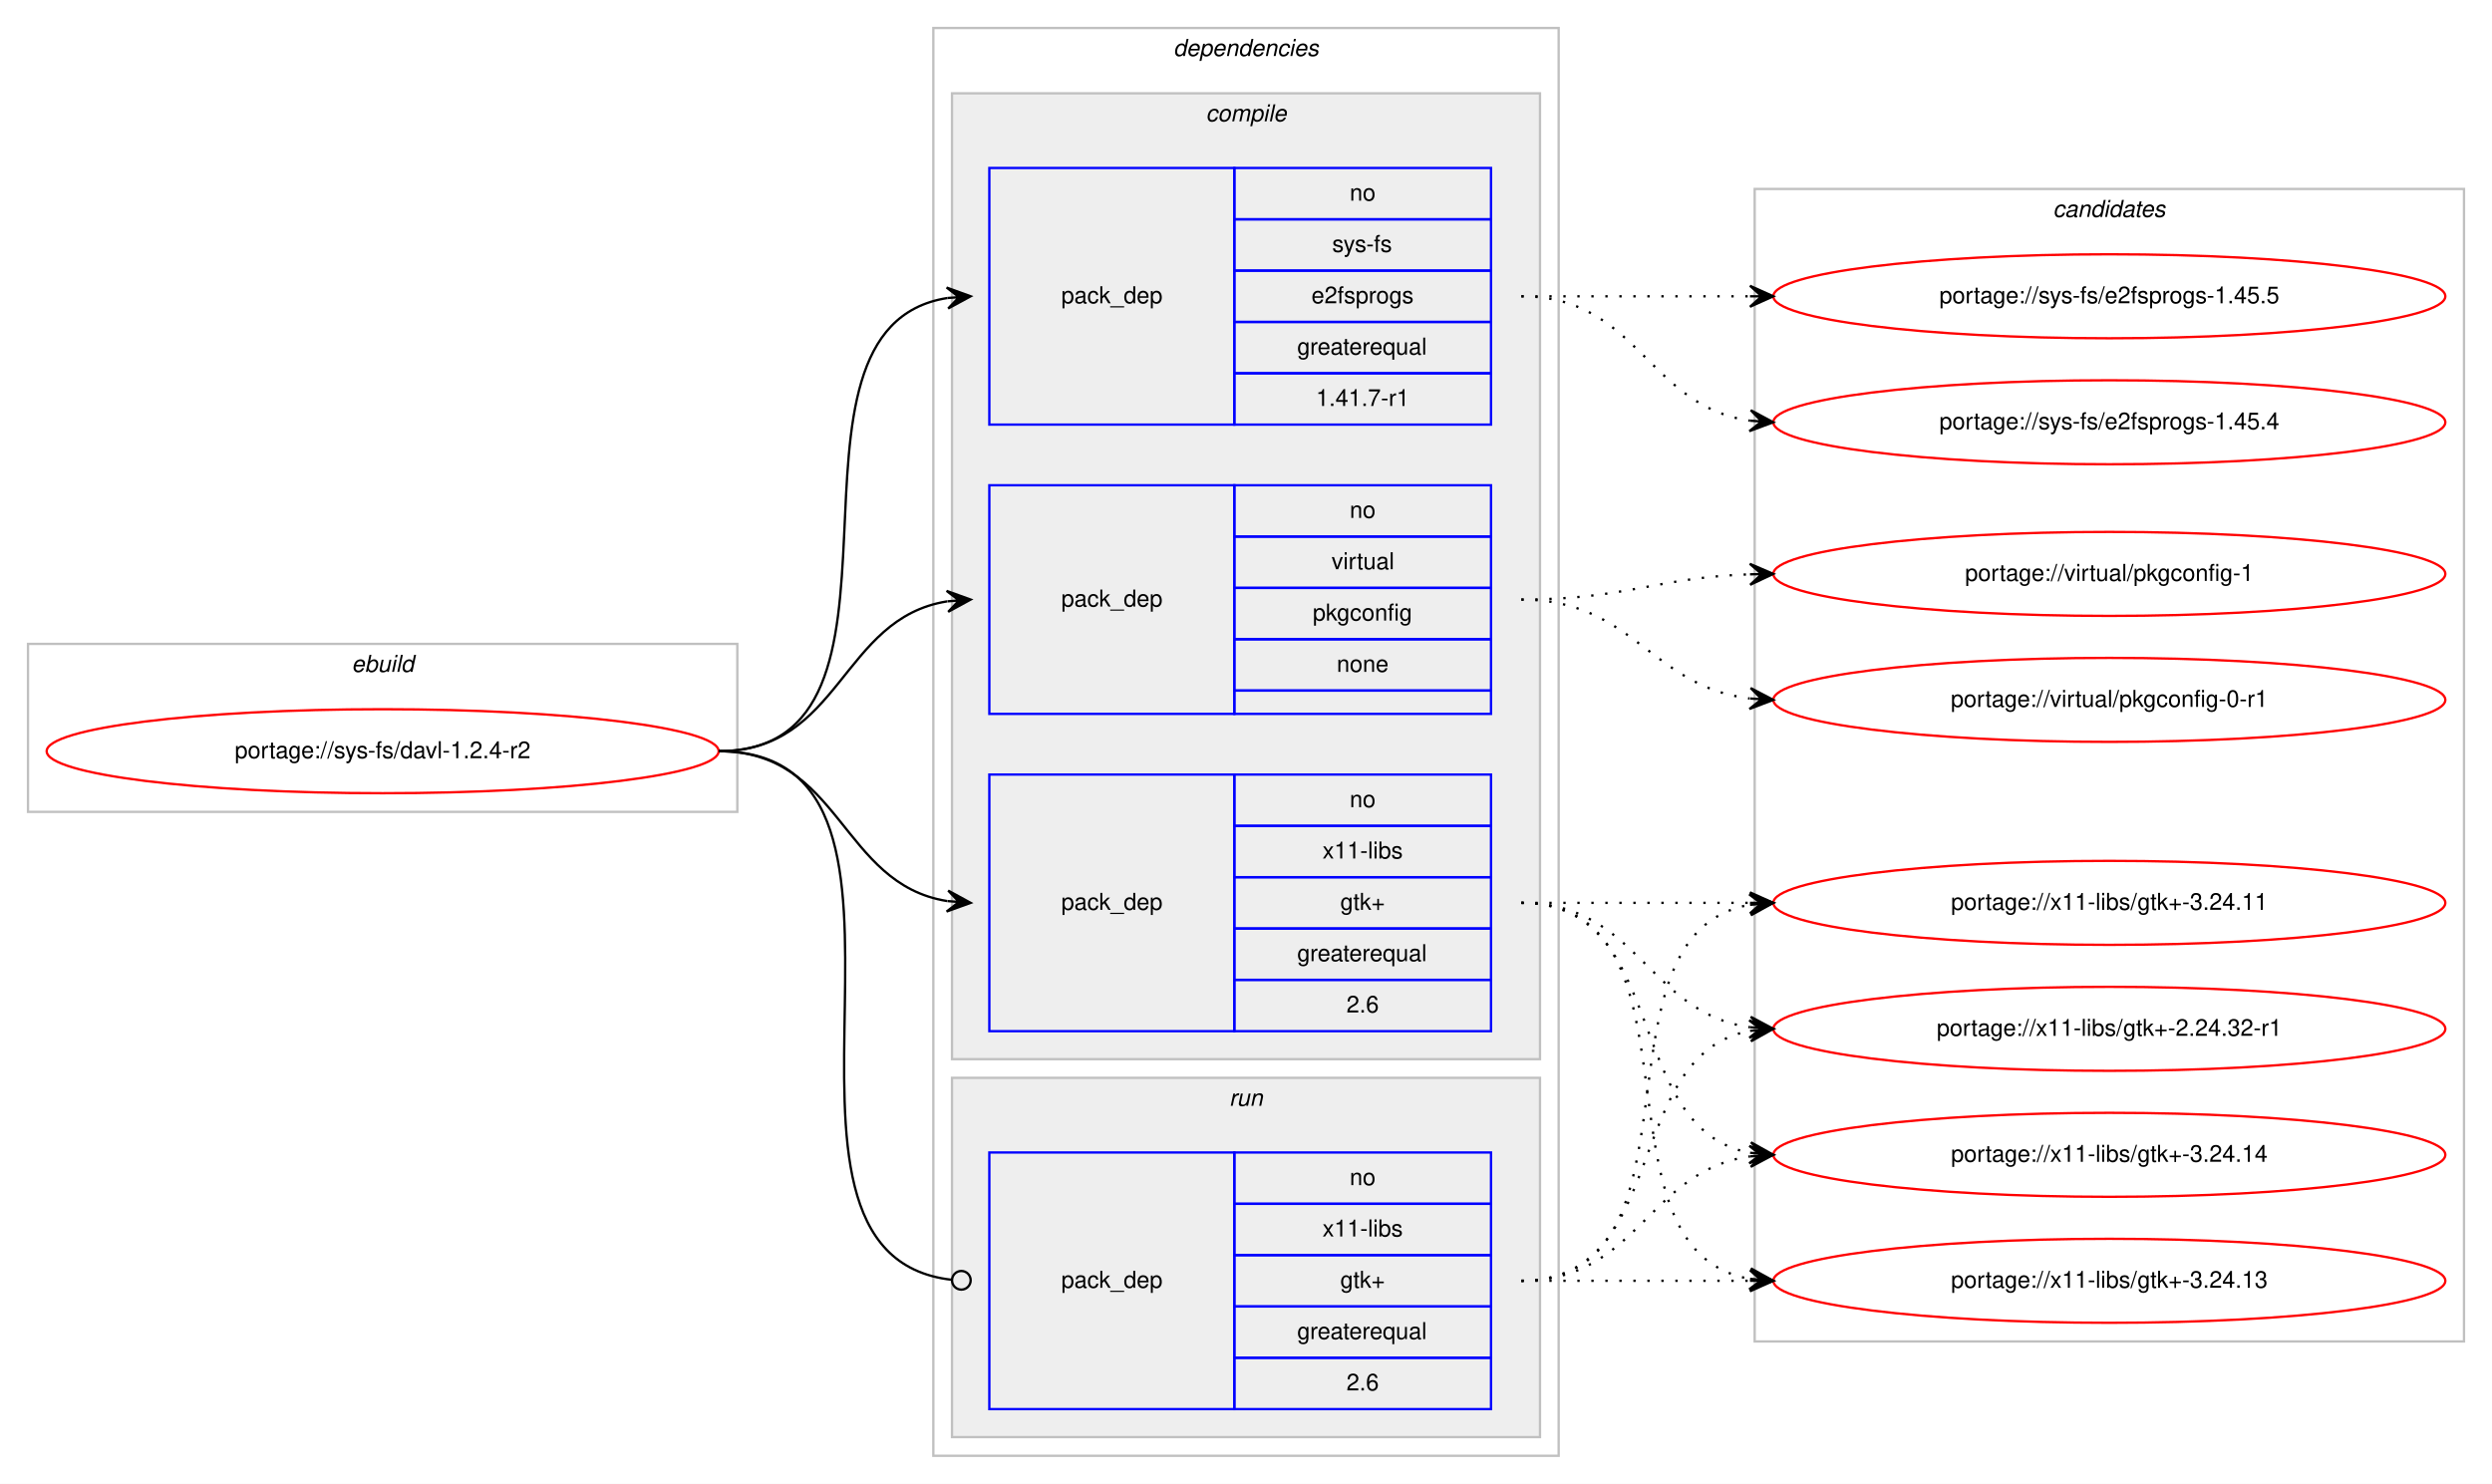
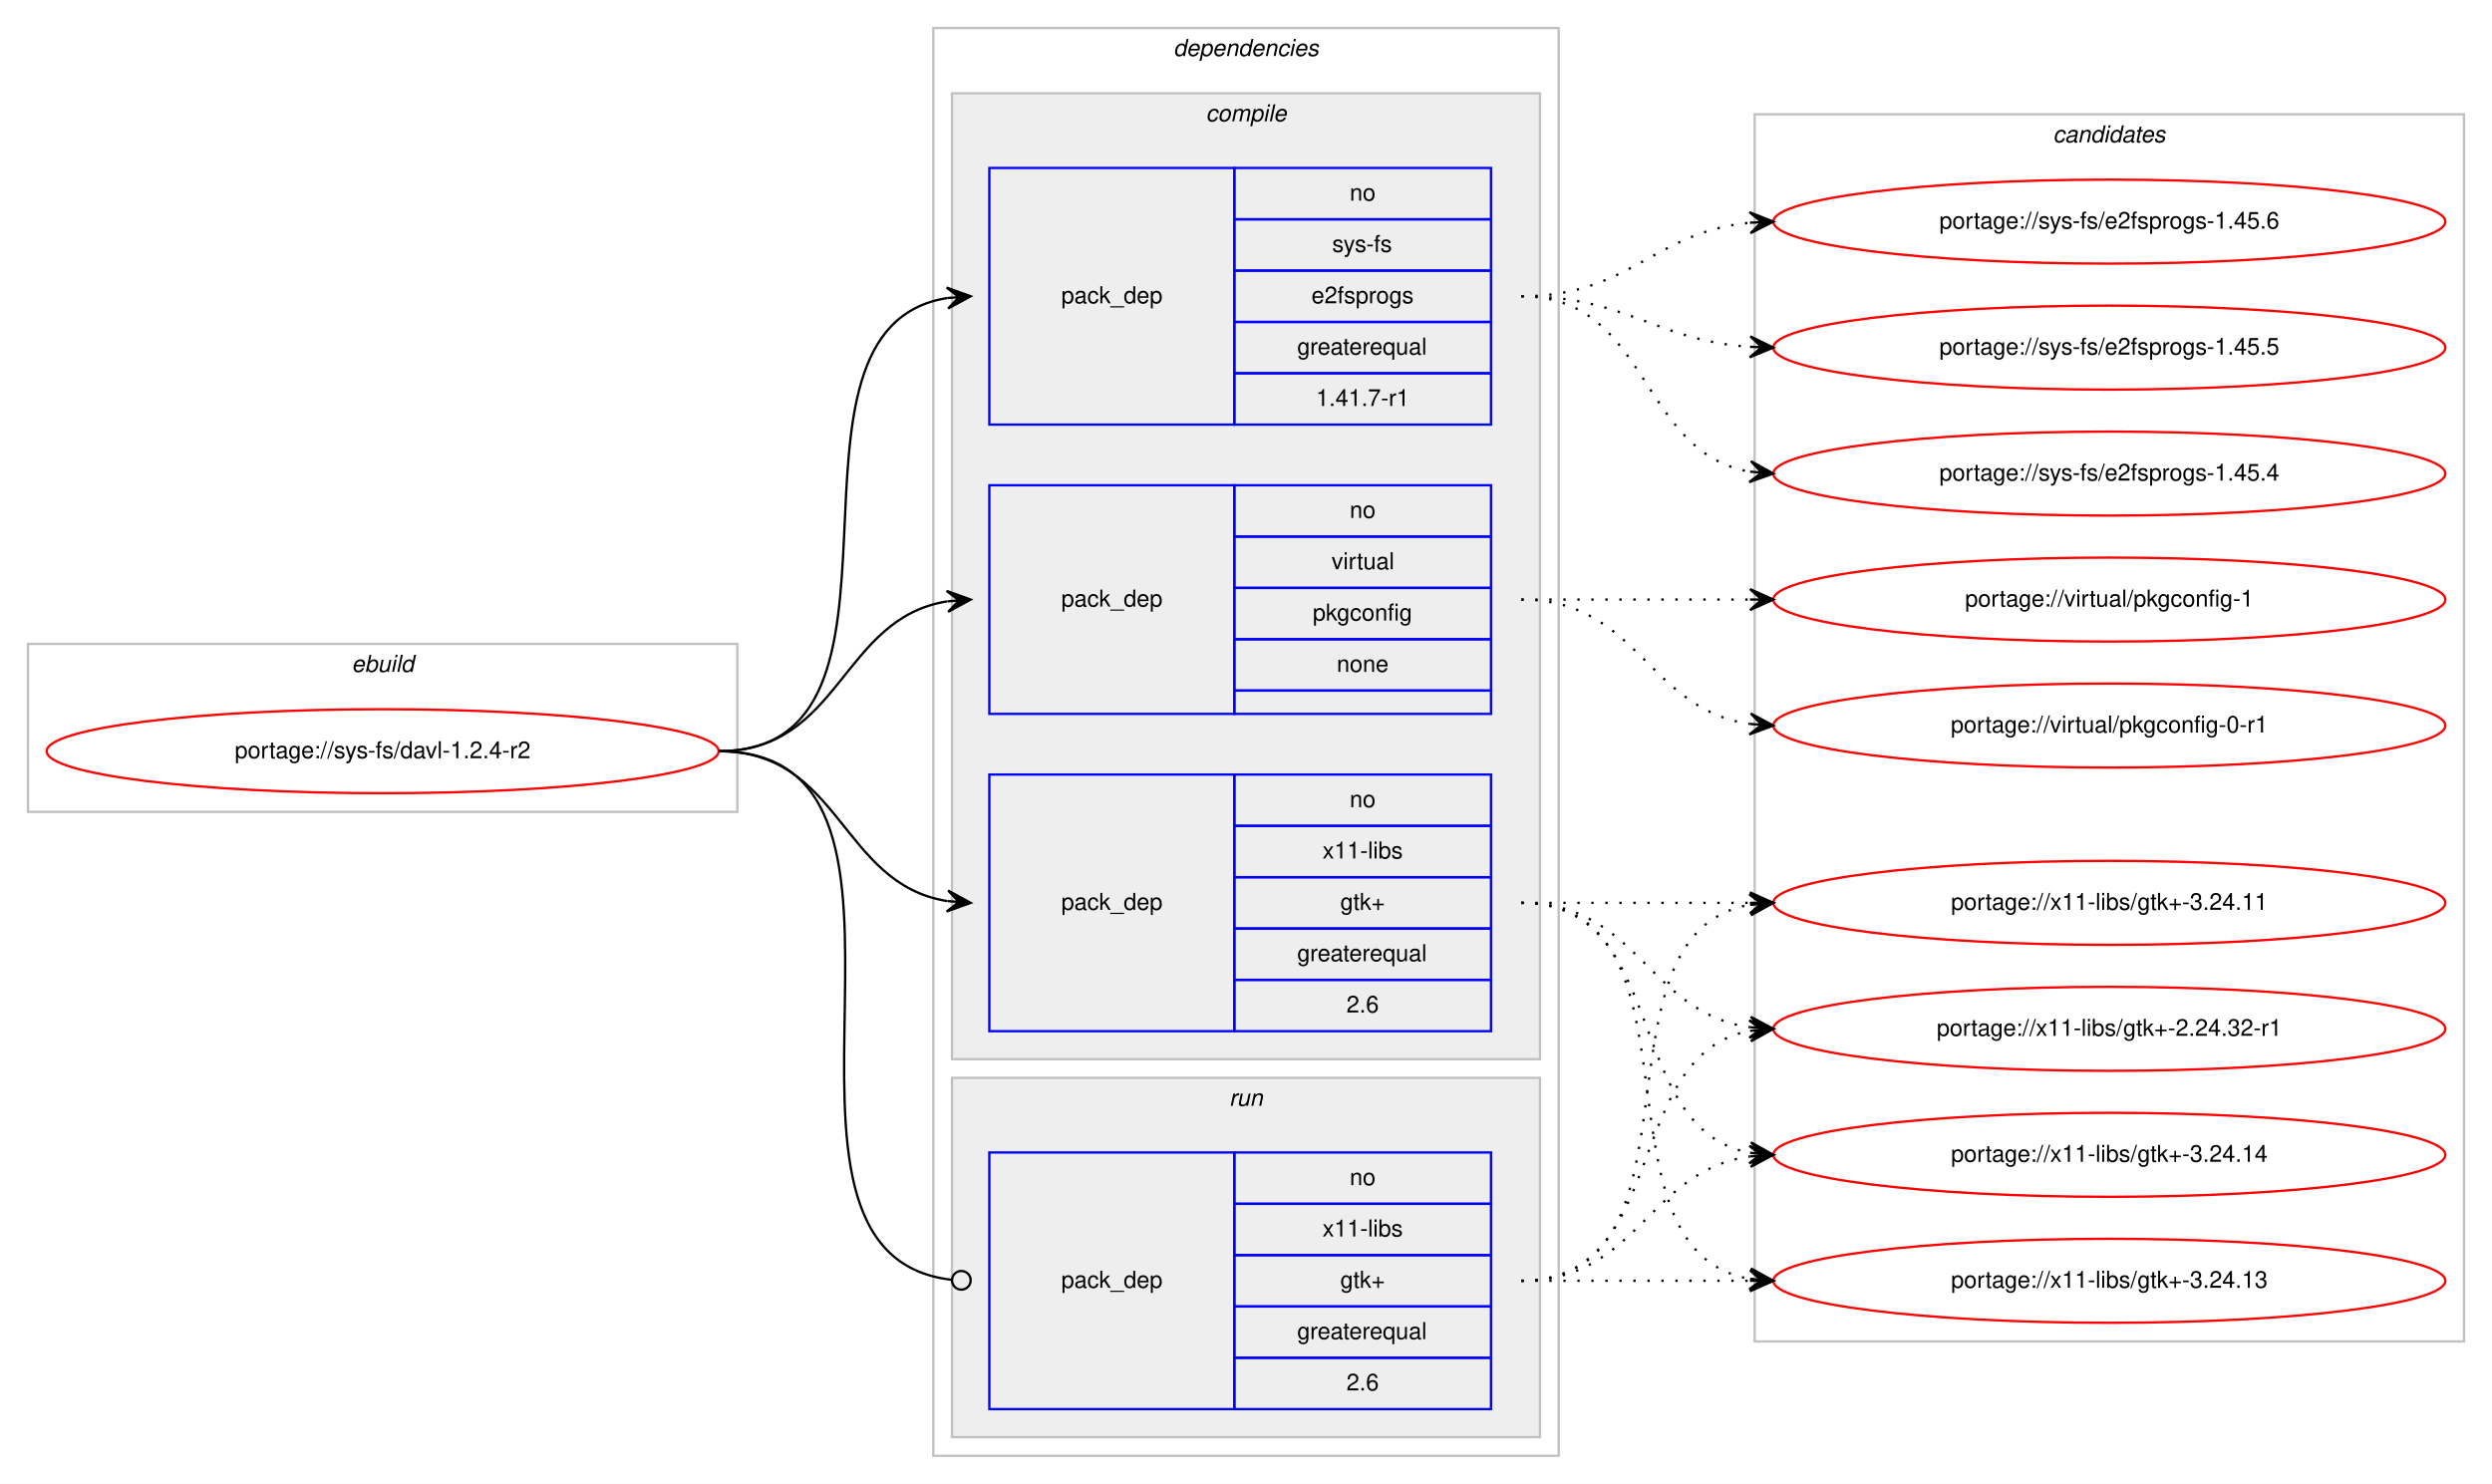
<svg xmlns="http://www.w3.org/2000/svg" xmlns:xlink="http://www.w3.org/1999/xlink" width="1068pt" height="636pt" viewBox="0.00 0.00 1068.00 636.00">
  <g id="graph0" class="graph" transform="scale(1 1) rotate(0) translate(4 632)">
    <polygon fill="#ffffff" stroke="transparent" points="-4,4 -4,-632 1064,-632 1064,4 -4,4" />
    <g id="clust1" class="cluster">
      <polygon fill="none" stroke="#c0c0c0" points="8,-284 8,-356 312,-356 312,-284 8,-284" />
      <text text-anchor="start" x="146.663" y="-344" font-family="Helvetica,sans-Serif" font-style="italic" font-size="10.00" fill="#000000">ebuild</text>
    </g>
    <g id="clust2" class="cluster">
      <polygon fill="none" stroke="#c0c0c0" points="396,-8 396,-620 664,-620 664,-8 396,-8" />
      <text text-anchor="start" x="498.875" y="-608" font-family="Helvetica,sans-Serif" font-style="italic" font-size="10.00" fill="#000000">dependencies</text>
    </g>
    <g id="clust3" class="cluster">
      <polygon fill="#eeeeee" stroke="#c0c0c0" points="404,-178 404,-592 656,-592 656,-178 404,-178" />
      <text text-anchor="start" x="512.778" y="-580" font-family="Helvetica,sans-Serif" font-style="italic" font-size="10.00" fill="#000000">compile</text>
    </g>
    <g id="clust8" class="cluster">
      <polygon fill="#eeeeee" stroke="#c0c0c0" points="404,-16 404,-170 656,-170 656,-16 404,-16" />
      <text text-anchor="start" x="522.777" y="-158" font-family="Helvetica,sans-Serif" font-style="italic" font-size="10.00" fill="#000000">run</text>
    </g>
    <g id="clust10" class="cluster">
-       <polygon fill="none" stroke="#c0c0c0" points="748,-57 748,-551 1052,-551 1052,-57 748,-57" />
-       <text text-anchor="start" x="875.824" y="-539" font-family="Helvetica,sans-Serif" font-style="italic" font-size="10.00" fill="#000000">candidates</text>
+       <polygon fill="none" stroke="#c0c0c0" points="748,-57 748,-583 1052,-583 1052,-57 748,-57" />
+       <text text-anchor="start" x="875.824" y="-571" font-family="Helvetica,sans-Serif" font-style="italic" font-size="10.00" fill="#000000">candidates</text>
    </g>
    <g id="node1" class="node">
      <g id="a_node1">
        <a xlink:href="../sys-fs/davl-1.2.4-r2.svg" xlink:title="portage://sys-fs/davl-1.2.4-r2">
          <ellipse fill="none" stroke="#ff0000" cx="160" cy="-310" rx="144" ry="18" />
          <text text-anchor="middle" x="160" y="-307" font-family="Helvetica,sans-Serif" font-size="10.00" fill="#000000">portage://sys-fs/davl-1.2.4-r2</text>
        </a>
      </g>
    </g>
    <g id="node2" class="node">
      <polygon fill="none" stroke="#0000ff" points="420,-450 420,-560 525,-560 525,-450 420,-450" />
      <text text-anchor="start" x="450.823" y="-502" font-family="Helvetica,sans-Serif" font-size="10.00" fill="#000000">pack_dep</text>
      <polygon fill="none" stroke="#0000ff" points="525,-538 525,-560 635,-560 635,-538 525,-538" />
      <text text-anchor="start" x="574.441" y="-546" font-family="Helvetica,sans-Serif" font-size="10.00" fill="#000000">no</text>
      <polygon fill="none" stroke="#0000ff" points="525,-516 525,-538 635,-538 635,-516 525,-516" />
      <text text-anchor="start" x="566.946" y="-524" font-family="Helvetica,sans-Serif" font-size="10.00" fill="#000000">sys-fs</text>
      <polygon fill="none" stroke="#0000ff" points="525,-494 525,-516 635,-516 635,-494 525,-494" />
      <text text-anchor="start" x="558.048" y="-502" font-family="Helvetica,sans-Serif" font-size="10.00" fill="#000000">e2fsprogs</text>
      <polygon fill="none" stroke="#0000ff" points="525,-472 525,-494 635,-494 635,-472 525,-472" />
      <text text-anchor="start" x="551.936" y="-480" font-family="Helvetica,sans-Serif" font-size="10.00" fill="#000000">greaterequal</text>
      <polygon fill="none" stroke="#0000ff" points="525,-450 525,-472 635,-472 635,-450 525,-450" />
      <text text-anchor="start" x="559.995" y="-458" font-family="Helvetica,sans-Serif" font-size="10.00" fill="#000000">1.41.7-r1</text>
    </g>
    <g id="edge1" class="edge">
      <path fill="none" stroke="#000000" d="M304,-310C399.491,-310 319.196,-491.163 401.984,-504.255" />
      <polygon fill="#000000" stroke="#000000" points="412,-505 401.694,-508.745 407.014,-504.629 402.028,-504.258 402.028,-504.258 402.028,-504.258 407.014,-504.629 402.362,-499.77 412,-505 412,-505" />
    </g>
    <g id="node3" class="node">
      <polygon fill="none" stroke="#0000ff" points="420,-326 420,-424 525,-424 525,-326 420,-326" />
      <text text-anchor="start" x="450.823" y="-372" font-family="Helvetica,sans-Serif" font-size="10.00" fill="#000000">pack_dep</text>
      <polygon fill="none" stroke="#0000ff" points="525,-402 525,-424 635,-424 635,-402 525,-402" />
      <text text-anchor="start" x="574.441" y="-410" font-family="Helvetica,sans-Serif" font-size="10.00" fill="#000000">no</text>
      <polygon fill="none" stroke="#0000ff" points="525,-380 525,-402 635,-402 635,-380 525,-380" />
      <text text-anchor="start" x="566.668" y="-388" font-family="Helvetica,sans-Serif" font-size="10.00" fill="#000000">virtual</text>
      <polygon fill="none" stroke="#0000ff" points="525,-358 525,-380 635,-380 635,-358 525,-358" />
      <text text-anchor="start" x="558.604" y="-366" font-family="Helvetica,sans-Serif" font-size="10.00" fill="#000000">pkgconfig</text>
      <polygon fill="none" stroke="#0000ff" points="525,-336 525,-358 635,-358 635,-336 525,-336" />
      <text text-anchor="start" x="568.882" y="-344" font-family="Helvetica,sans-Serif" font-size="10.00" fill="#000000">none</text>
      <polygon fill="none" stroke="#0000ff" points="525,-326 525,-336 635,-336 635,-326 525,-326" />
    </g>
    <g id="edge2" class="edge">
      <path fill="none" stroke="#000000" d="M304,-310C356.412,-310 356.249,-366.891 401.884,-374.225" />
      <polygon fill="#000000" stroke="#000000" points="412,-375 401.685,-378.723 407.015,-374.618 402.029,-374.236 402.029,-374.236 402.029,-374.236 407.015,-374.618 402.373,-369.749 412,-375 412,-375" />
    </g>
    <g id="node4" class="node">
      <polygon fill="none" stroke="#0000ff" points="420,-190 420,-300 525,-300 525,-190 420,-190" />
      <text text-anchor="start" x="450.823" y="-242" font-family="Helvetica,sans-Serif" font-size="10.00" fill="#000000">pack_dep</text>
      <polygon fill="none" stroke="#0000ff" points="525,-278 525,-300 635,-300 635,-278 525,-278" />
      <text text-anchor="start" x="574.441" y="-286" font-family="Helvetica,sans-Serif" font-size="10.00" fill="#000000">no</text>
      <polygon fill="none" stroke="#0000ff" points="525,-256 525,-278 635,-278 635,-256 525,-256" />
      <text text-anchor="start" x="562.778" y="-264" font-family="Helvetica,sans-Serif" font-size="10.00" fill="#000000">x11-libs</text>
      <polygon fill="none" stroke="#0000ff" points="525,-234 525,-256 635,-256 635,-234 525,-234" />
      <text text-anchor="start" x="570.412" y="-242" font-family="Helvetica,sans-Serif" font-size="10.00" fill="#000000">gtk+</text>
      <polygon fill="none" stroke="#0000ff" points="525,-212 525,-234 635,-234 635,-212 525,-212" />
      <text text-anchor="start" x="551.936" y="-220" font-family="Helvetica,sans-Serif" font-size="10.00" fill="#000000">greaterequal</text>
      <polygon fill="none" stroke="#0000ff" points="525,-190 525,-212 635,-212 635,-190 525,-190" />
      <text text-anchor="start" x="573.052" y="-198" font-family="Helvetica,sans-Serif" font-size="10.00" fill="#000000">2.6</text>
    </g>
    <g id="edge3" class="edge">
      <path fill="none" stroke="#000000" d="M304,-310C356.412,-310 356.249,-253.109 401.884,-245.775" />
      <polygon fill="#000000" stroke="#000000" points="412,-245 402.373,-250.251 407.015,-245.382 402.029,-245.764 402.029,-245.764 402.029,-245.764 407.015,-245.382 401.685,-241.277 412,-245 412,-245" />
    </g>
    <g id="node5" class="node">
      <polygon fill="none" stroke="#0000ff" points="420,-28 420,-138 525,-138 525,-28 420,-28" />
      <text text-anchor="start" x="450.823" y="-80" font-family="Helvetica,sans-Serif" font-size="10.00" fill="#000000">pack_dep</text>
      <polygon fill="none" stroke="#0000ff" points="525,-116 525,-138 635,-138 635,-116 525,-116" />
      <text text-anchor="start" x="574.441" y="-124" font-family="Helvetica,sans-Serif" font-size="10.00" fill="#000000">no</text>
      <polygon fill="none" stroke="#0000ff" points="525,-94 525,-116 635,-116 635,-94 525,-94" />
      <text text-anchor="start" x="562.778" y="-102" font-family="Helvetica,sans-Serif" font-size="10.00" fill="#000000">x11-libs</text>
      <polygon fill="none" stroke="#0000ff" points="525,-72 525,-94 635,-94 635,-72 525,-72" />
      <text text-anchor="start" x="570.412" y="-80" font-family="Helvetica,sans-Serif" font-size="10.00" fill="#000000">gtk+</text>
      <polygon fill="none" stroke="#0000ff" points="525,-50 525,-72 635,-72 635,-50 525,-50" />
      <text text-anchor="start" x="551.936" y="-58" font-family="Helvetica,sans-Serif" font-size="10.00" fill="#000000">greaterequal</text>
      <polygon fill="none" stroke="#0000ff" points="525,-28 525,-50 635,-50 635,-28 525,-28" />
      <text text-anchor="start" x="573.052" y="-36" font-family="Helvetica,sans-Serif" font-size="10.00" fill="#000000">2.6</text>
    </g>
    <g id="edge4" class="edge">
      <path fill="none" stroke="#000000" d="M304,-310C412.889,-310 305.991,-94.381 403.922,-83.432" />
      <ellipse fill="none" stroke="#000000" cx="408.006" cy="-83.213" rx="4" ry="4" />
    </g>
    <g id="node6" class="node">
      <g id="a_node6">
-         <a xlink:href="../sys-fs/e2fsprogs-1.45.5.svg" xlink:title="portage://sys-fs/e2fsprogs-1.45.5">
-           <ellipse fill="none" stroke="#ff0000" cx="900" cy="-505" rx="144" ry="18" />
-           <text text-anchor="middle" x="900" y="-502" font-family="Helvetica,sans-Serif" font-size="10.00" fill="#000000">portage://sys-fs/e2fsprogs-1.45.5</text>
+         <a xlink:href="../sys-fs/e2fsprogs-1.45.6.svg" xlink:title="portage://sys-fs/e2fsprogs-1.45.6">
+           <ellipse fill="none" stroke="#ff0000" cx="900" cy="-537" rx="144" ry="18" />
+           <text text-anchor="middle" x="900" y="-534" font-family="Helvetica,sans-Serif" font-size="10.00" fill="#000000">portage://sys-fs/e2fsprogs-1.45.6</text>
        </a>
      </g>
    </g>
    <g id="edge5" class="edge">
-       <path fill="none" stroke="#000000" stroke-dasharray="1,5" d="M648,-505C692.438,-505 706.02,-505 745.878,-505" />
-       <polygon fill="#000000" stroke="#000000" points="756,-505 746,-509.5 751,-505 746,-505 746,-505 746,-505 751,-505 746,-500.5 756,-505 756,-505" />
+       <path fill="none" stroke="#000000" stroke-dasharray="1,5" d="M648,-505C694.445,-505 704.579,-532.542 745.776,-536.523" />
+       <polygon fill="#000000" stroke="#000000" points="756,-537 745.801,-541.029 751.005,-536.767 746.011,-536.534 746.011,-536.534 746.011,-536.534 751.005,-536.767 746.221,-532.039 756,-537 756,-537" />
    </g>
    <g id="node7" class="node">
      <g id="a_node7">
-         <a xlink:href="../sys-fs/e2fsprogs-1.45.4.svg" xlink:title="portage://sys-fs/e2fsprogs-1.45.4">
-           <ellipse fill="none" stroke="#ff0000" cx="900" cy="-451" rx="144" ry="18" />
-           <text text-anchor="middle" x="900" y="-448" font-family="Helvetica,sans-Serif" font-size="10.00" fill="#000000">portage://sys-fs/e2fsprogs-1.45.4</text>
+         <a xlink:href="../sys-fs/e2fsprogs-1.45.5.svg" xlink:title="portage://sys-fs/e2fsprogs-1.45.5">
+           <ellipse fill="none" stroke="#ff0000" cx="900" cy="-483" rx="144" ry="18" />
+           <text text-anchor="middle" x="900" y="-480" font-family="Helvetica,sans-Serif" font-size="10.00" fill="#000000">portage://sys-fs/e2fsprogs-1.45.5</text>
        </a>
      </g>
    </g>
    <g id="edge6" class="edge">
-       <path fill="none" stroke="#000000" stroke-dasharray="1,5" d="M648,-505C698.102,-505 702.012,-457.934 745.979,-451.683" />
-       <polygon fill="#000000" stroke="#000000" points="756,-451 746.329,-456.169 751.012,-451.34 746.023,-451.68 746.023,-451.68 746.023,-451.68 751.012,-451.34 745.717,-447.19 756,-451 756,-451" />
+       <path fill="none" stroke="#000000" stroke-dasharray="1,5" d="M648,-505C693.446,-505 705.361,-486.065 745.961,-483.328" />
+       <polygon fill="#000000" stroke="#000000" points="756,-483 746.152,-487.824 751.003,-483.163 746.005,-483.327 746.005,-483.327 746.005,-483.327 751.003,-483.163 745.858,-478.829 756,-483 756,-483" />
    </g>
    <g id="node8" class="node">
      <g id="a_node8">
-         <a xlink:href="../virtual/pkgconfig-1.svg" xlink:title="portage://virtual/pkgconfig-1">
-           <ellipse fill="none" stroke="#ff0000" cx="900" cy="-386" rx="144" ry="18" />
-           <text text-anchor="middle" x="900" y="-383" font-family="Helvetica,sans-Serif" font-size="10.00" fill="#000000">portage://virtual/pkgconfig-1</text>
+         <a xlink:href="../sys-fs/e2fsprogs-1.45.4.svg" xlink:title="portage://sys-fs/e2fsprogs-1.45.4">
+           <ellipse fill="none" stroke="#ff0000" cx="900" cy="-429" rx="144" ry="18" />
+           <text text-anchor="middle" x="900" y="-426" font-family="Helvetica,sans-Serif" font-size="10.00" fill="#000000">portage://sys-fs/e2fsprogs-1.45.4</text>
        </a>
      </g>
    </g>
    <g id="edge7" class="edge">
-       <path fill="none" stroke="#000000" stroke-dasharray="1,5" d="M648,-375C692.667,-375 705.842,-384.428 745.834,-385.827" />
-       <polygon fill="#000000" stroke="#000000" points="756,-386 745.925,-390.329 751.001,-385.915 746.001,-385.83 746.001,-385.83 746.001,-385.83 751.001,-385.915 746.078,-381.331 756,-386 756,-386" />
+       <path fill="none" stroke="#000000" stroke-dasharray="1,5" d="M648,-505C703.025,-505 698.214,-438.203 745.76,-429.853" />
+       <polygon fill="#000000" stroke="#000000" points="756,-429 746.408,-434.315 751.017,-429.415 746.035,-429.831 746.035,-429.831 746.035,-429.831 751.017,-429.415 745.661,-425.346 756,-429 756,-429" />
    </g>
    <g id="node9" class="node">
      <g id="a_node9">
-         <a xlink:href="../virtual/pkgconfig-0-r1.svg" xlink:title="portage://virtual/pkgconfig-0-r1">
-           <ellipse fill="none" stroke="#ff0000" cx="900" cy="-332" rx="144" ry="18" />
-           <text text-anchor="middle" x="900" y="-329" font-family="Helvetica,sans-Serif" font-size="10.00" fill="#000000">portage://virtual/pkgconfig-0-r1</text>
+         <a xlink:href="../virtual/pkgconfig-1.svg" xlink:title="portage://virtual/pkgconfig-1">
+           <ellipse fill="none" stroke="#ff0000" cx="900" cy="-375" rx="144" ry="18" />
+           <text text-anchor="middle" x="900" y="-372" font-family="Helvetica,sans-Serif" font-size="10.00" fill="#000000">portage://virtual/pkgconfig-1</text>
        </a>
      </g>
    </g>
    <g id="edge8" class="edge">
-       <path fill="none" stroke="#000000" stroke-dasharray="1,5" d="M648,-375C696.032,-375 703.446,-337.834 745.766,-332.608" />
-       <polygon fill="#000000" stroke="#000000" points="756,-332 746.284,-337.085 751.009,-332.296 746.018,-332.593 746.018,-332.593 746.018,-332.593 751.009,-332.296 745.751,-328.101 756,-332 756,-332" />
+       <path fill="none" stroke="#000000" stroke-dasharray="1,5" d="M648,-375C692.438,-375 706.02,-375 745.878,-375" />
+       <polygon fill="#000000" stroke="#000000" points="756,-375 746,-379.5 751,-375 746,-375 746,-375 746,-375 751,-375 746,-370.5 756,-375 756,-375" />
    </g>
    <g id="node10" class="node">
      <g id="a_node10">
+         <a xlink:href="../virtual/pkgconfig-0-r1.svg" xlink:title="portage://virtual/pkgconfig-0-r1">
+           <ellipse fill="none" stroke="#ff0000" cx="900" cy="-321" rx="144" ry="18" />
+           <text text-anchor="middle" x="900" y="-318" font-family="Helvetica,sans-Serif" font-size="10.00" fill="#000000">portage://virtual/pkgconfig-0-r1</text>
+         </a>
+       </g>
+     </g>
+     <g id="edge9" class="edge">
+       <path fill="none" stroke="#000000" stroke-dasharray="1,5" d="M648,-375C698.102,-375 702.012,-327.934 745.979,-321.683" />
+       <polygon fill="#000000" stroke="#000000" points="756,-321 746.329,-326.169 751.012,-321.34 746.023,-321.68 746.023,-321.68 746.023,-321.68 751.012,-321.34 745.717,-317.19 756,-321 756,-321" />
+     </g>
+     <g id="node11" class="node">
+       <g id="a_node11">
        <a xlink:href="../x11-libs/gtk+-3.24.14.svg" xlink:title="portage://x11-libs/gtk+-3.24.14">
          <ellipse fill="none" stroke="#ff0000" cx="900" cy="-137" rx="144" ry="18" />
          <text text-anchor="middle" x="900" y="-134" font-family="Helvetica,sans-Serif" font-size="10.00" fill="#000000">portage://x11-libs/gtk+-3.24.14</text>
        </a>
      </g>
    </g>
-     <g id="edge9" class="edge">
+     <g id="edge10" class="edge">
      <path fill="none" stroke="#000000" stroke-dasharray="1,5" d="M648,-245C712.303,-245 690.78,-148.09 746.031,-137.869" />
      <polygon fill="#000000" stroke="#000000" points="756,-137 746.429,-142.352 751.019,-137.434 746.038,-137.869 746.038,-137.869 746.038,-137.869 751.019,-137.434 745.647,-133.386 756,-137 756,-137" />
    </g>
-     <g id="node11" class="node">
-       <g id="a_node11">
+     <g id="node12" class="node">
+       <g id="a_node12">
        <a xlink:href="../x11-libs/gtk+-3.24.13.svg" xlink:title="portage://x11-libs/gtk+-3.24.13">
          <ellipse fill="none" stroke="#ff0000" cx="900" cy="-83" rx="144" ry="18" />
          <text text-anchor="middle" x="900" y="-80" font-family="Helvetica,sans-Serif" font-size="10.00" fill="#000000">portage://x11-libs/gtk+-3.24.13</text>
        </a>
      </g>
    </g>
-     <g id="edge10" class="edge">
+     <g id="edge11" class="edge">
      <path fill="none" stroke="#000000" stroke-dasharray="1,5" d="M648,-245C730.815,-245 674.779,-96.623 745.661,-83.872" />
      <polygon fill="#000000" stroke="#000000" points="756,-83 746.413,-88.324 751.018,-83.42 746.035,-83.84 746.035,-83.84 746.035,-83.84 751.018,-83.42 745.657,-79.356 756,-83 756,-83" />
    </g>
-     <g id="node12" class="node">
-       <g id="a_node12">
+     <g id="node13" class="node">
+       <g id="a_node13">
        <a xlink:href="../x11-libs/gtk+-3.24.11.svg" xlink:title="portage://x11-libs/gtk+-3.24.11">
          <ellipse fill="none" stroke="#ff0000" cx="900" cy="-245" rx="144" ry="18" />
          <text text-anchor="middle" x="900" y="-242" font-family="Helvetica,sans-Serif" font-size="10.00" fill="#000000">portage://x11-libs/gtk+-3.24.11</text>
        </a>
      </g>
    </g>
-     <g id="edge11" class="edge">
+     <g id="edge12" class="edge">
      <path fill="none" stroke="#000000" stroke-dasharray="1,5" d="M648,-245C692.438,-245 706.02,-245 745.878,-245" />
      <polygon fill="#000000" stroke="#000000" points="756,-245 746,-249.5 751,-245 746,-245 746,-245 746,-245 751,-245 746,-240.5 756,-245 756,-245" />
    </g>
-     <g id="node13" class="node">
-       <g id="a_node13">
+     <g id="node14" class="node">
+       <g id="a_node14">
        <a xlink:href="../x11-libs/gtk+-2.24.32-r1.svg" xlink:title="portage://x11-libs/gtk+-2.24.32-r1">
          <ellipse fill="none" stroke="#ff0000" cx="900" cy="-191" rx="144" ry="18" />
          <text text-anchor="middle" x="900" y="-188" font-family="Helvetica,sans-Serif" font-size="10.00" fill="#000000">portage://x11-libs/gtk+-2.24.32-r1</text>
        </a>
      </g>
    </g>
-     <g id="edge12" class="edge">
+     <g id="edge13" class="edge">
      <path fill="none" stroke="#000000" stroke-dasharray="1,5" d="M648,-245C698.102,-245 702.012,-197.934 745.979,-191.683" />
      <polygon fill="#000000" stroke="#000000" points="756,-191 746.329,-196.169 751.012,-191.34 746.023,-191.68 746.023,-191.68 746.023,-191.68 751.012,-191.34 745.717,-187.19 756,-191 756,-191" />
    </g>
-     <g id="edge13" class="edge">
+     <g id="edge14" class="edge">
      <path fill="none" stroke="#000000" stroke-dasharray="1,5" d="M648,-83C698.102,-83 702.012,-130.066 745.979,-136.317" />
      <polygon fill="#000000" stroke="#000000" points="756,-137 745.717,-140.81 751.012,-136.66 746.023,-136.32 746.023,-136.32 746.023,-136.32 751.012,-136.66 746.329,-131.831 756,-137 756,-137" />
    </g>
-     <g id="edge14" class="edge">
+     <g id="edge15" class="edge">
      <path fill="none" stroke="#000000" stroke-dasharray="1,5" d="M648,-83C692.438,-83 706.02,-83 745.878,-83" />
      <polygon fill="#000000" stroke="#000000" points="756,-83 746,-87.5 751,-83 746,-83 746,-83 746,-83 751,-83 746,-78.5 756,-83 756,-83" />
    </g>
-     <g id="edge15" class="edge">
+     <g id="edge16" class="edge">
      <path fill="none" stroke="#000000" stroke-dasharray="1,5" d="M648,-83C730.815,-83 674.779,-231.377 745.661,-244.128" />
      <polygon fill="#000000" stroke="#000000" points="756,-245 745.657,-248.644 751.018,-244.58 746.035,-244.16 746.035,-244.16 746.035,-244.16 751.018,-244.58 746.413,-239.676 756,-245 756,-245" />
    </g>
-     <g id="edge16" class="edge">
+     <g id="edge17" class="edge">
      <path fill="none" stroke="#000000" stroke-dasharray="1,5" d="M648,-83C712.303,-83 690.78,-179.91 746.031,-190.131" />
      <polygon fill="#000000" stroke="#000000" points="756,-191 745.647,-194.614 751.019,-190.566 746.038,-190.131 746.038,-190.131 746.038,-190.131 751.019,-190.566 746.429,-185.648 756,-191 756,-191" />
    </g>
  </g>
</svg>
